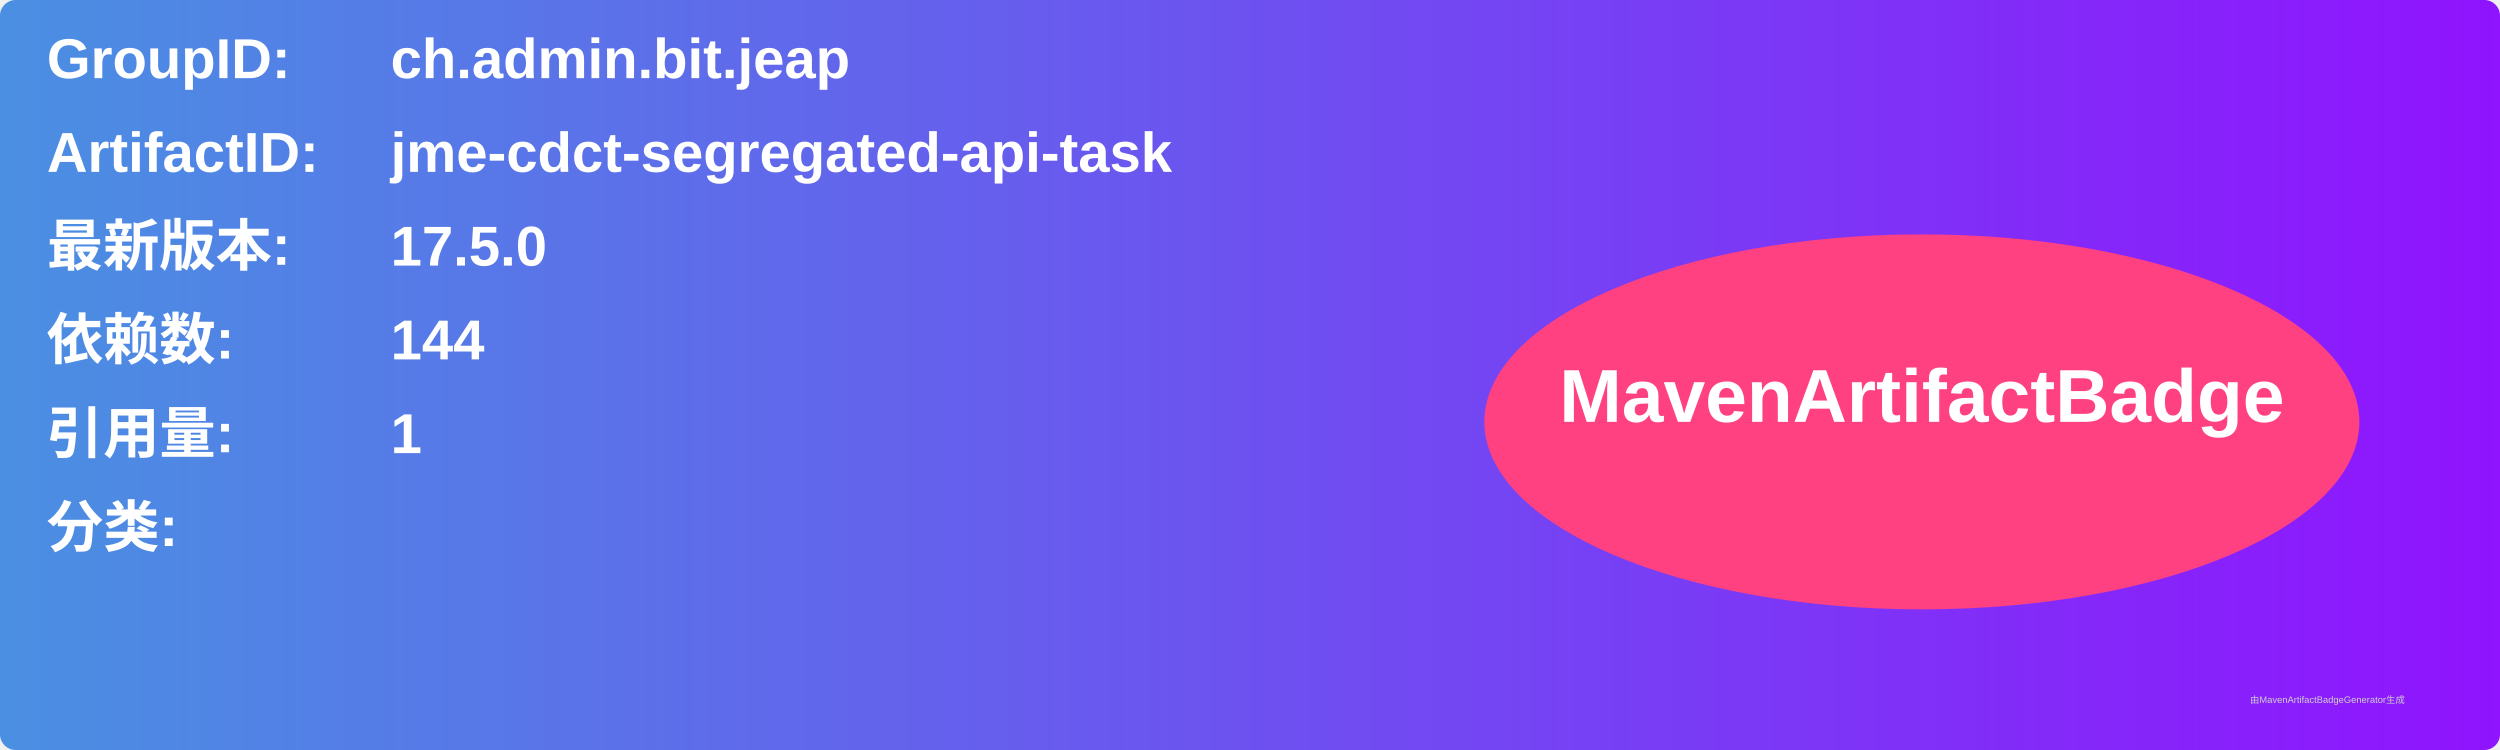
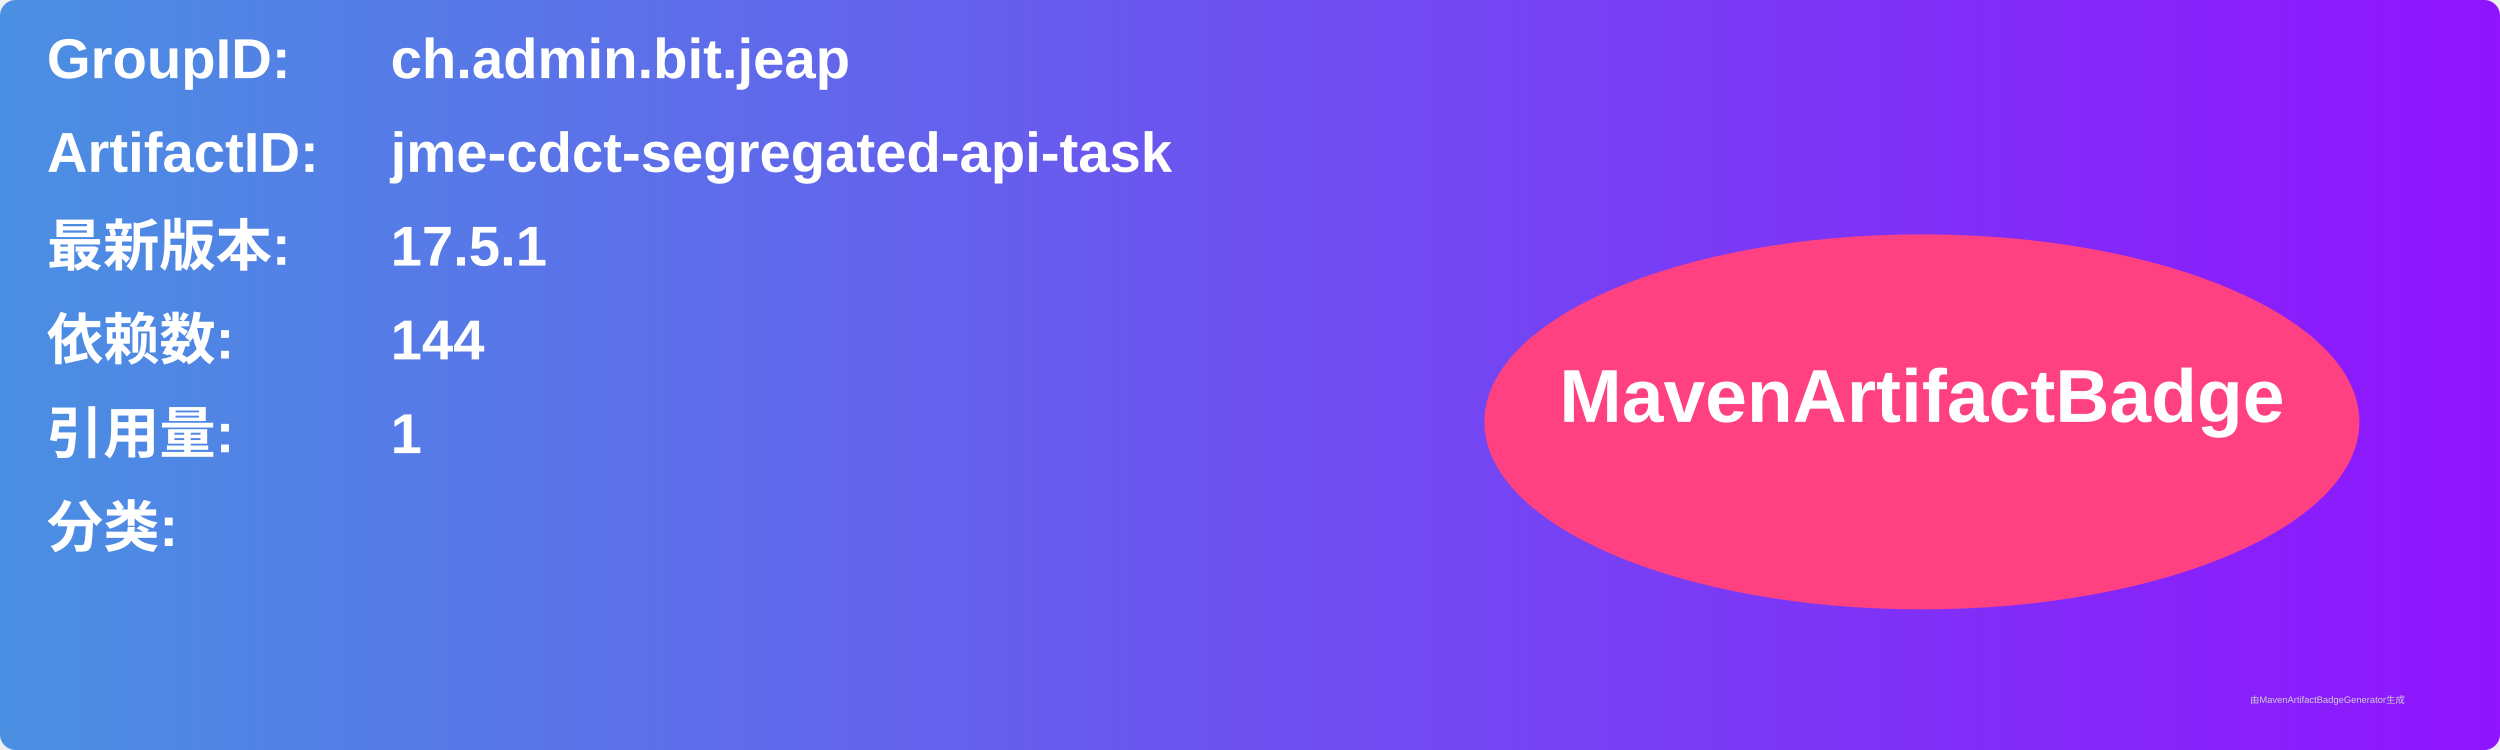
<svg xmlns="http://www.w3.org/2000/svg" width="800" height="240" viewBox="0 0 800 240">
  <linearGradient id="grad" x1="0%" y1="0%" x2="100%" y2="0%">
    <stop offset="0%" stop-color="#4a90e2" />
    <stop offset="100%" stop-color="#9013fe" />
  </linearGradient>
  <rect width="100%" height="100%" rx="5" ry="5" fill="url(#grad)" />
  <g transform="translate(15, 15)">
    <text x="0" y="10" font-family="Arial" font-size="18" fill="white" font-weight="bold" width="260">GroupID:</text>
    <text x="110" y="10" font-family="Arial" font-size="18" fill="white" font-weight="bold" width="460">ch.admin.bit.jeap</text>
    <text x="0" y="40" font-family="Arial" font-size="18" fill="white" font-weight="bold" width="260">ArtifactID:</text>
    <text x="110" y="40" font-family="Arial" font-size="18" fill="white" font-weight="bold" width="460">jme-cdct-segregated-api-task</text>
    <text x="0" y="70" font-family="Arial" font-size="18" fill="white" font-weight="bold">最新版本:</text>
    <text x="110" y="70" font-family="Arial" font-size="18" fill="white" font-weight="bold">
-       <tspan font-weight="bold">17.5.0</tspan>
+       <tspan font-weight="bold">17.5.1</tspan>
    </text>
    <text x="0" y="100" font-family="Arial" font-size="18" fill="white" font-weight="bold">依赖数: </text>
    <text x="110" y="100" font-family="Arial" font-size="18" fill="white">
      <tspan font-weight="bold">144</tspan>
    </text>
    <text x="0" y="130" font-family="Arial" font-size="18" fill="white" font-weight="bold">引用量: </text>
    <text x="110" y="130" font-family="Arial" font-size="18" fill="white">
      <tspan font-weight="bold">1</tspan>
    </text>
    <text x="0" y="160" font-family="Arial" font-size="18" fill="white" font-weight="bold">分类:</text>
    <text x="10" y="190" font-family="Arial" font-size="10" fill="white">
      <tspan font-weight="bold" />
    </text>
    <ellipse cx="600" cy="120" rx="140" ry="60" fill="#ff4081" />
    <text x="600" y="120" text-anchor="middle" font-family="Arial" font-size="24" fill="white" font-weight="bold">MavenArtifactBadge</text>
  </g>
  <text x="720" y="225" font-family="Arial" font-size="3" fill="#d0d0d0">由MavenArtifactBadgeGenerator生成</text>
</svg>
